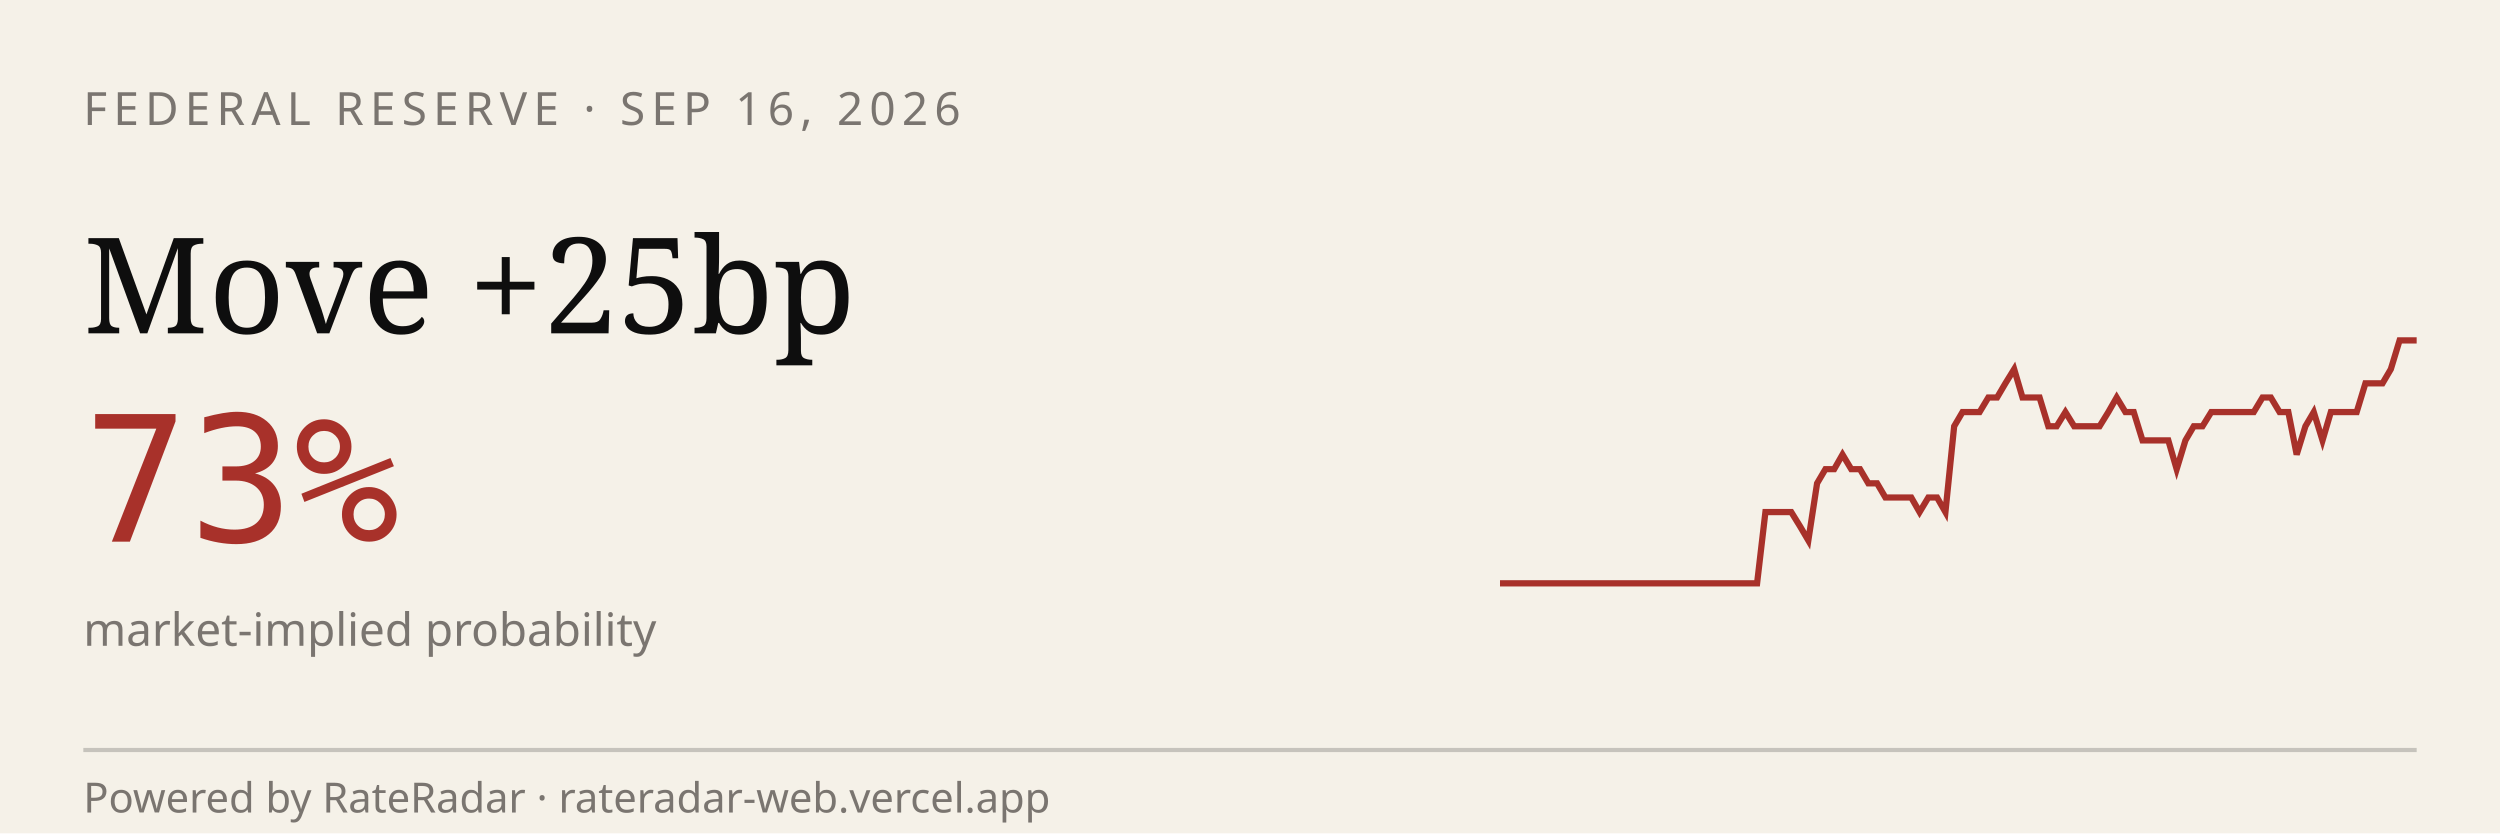
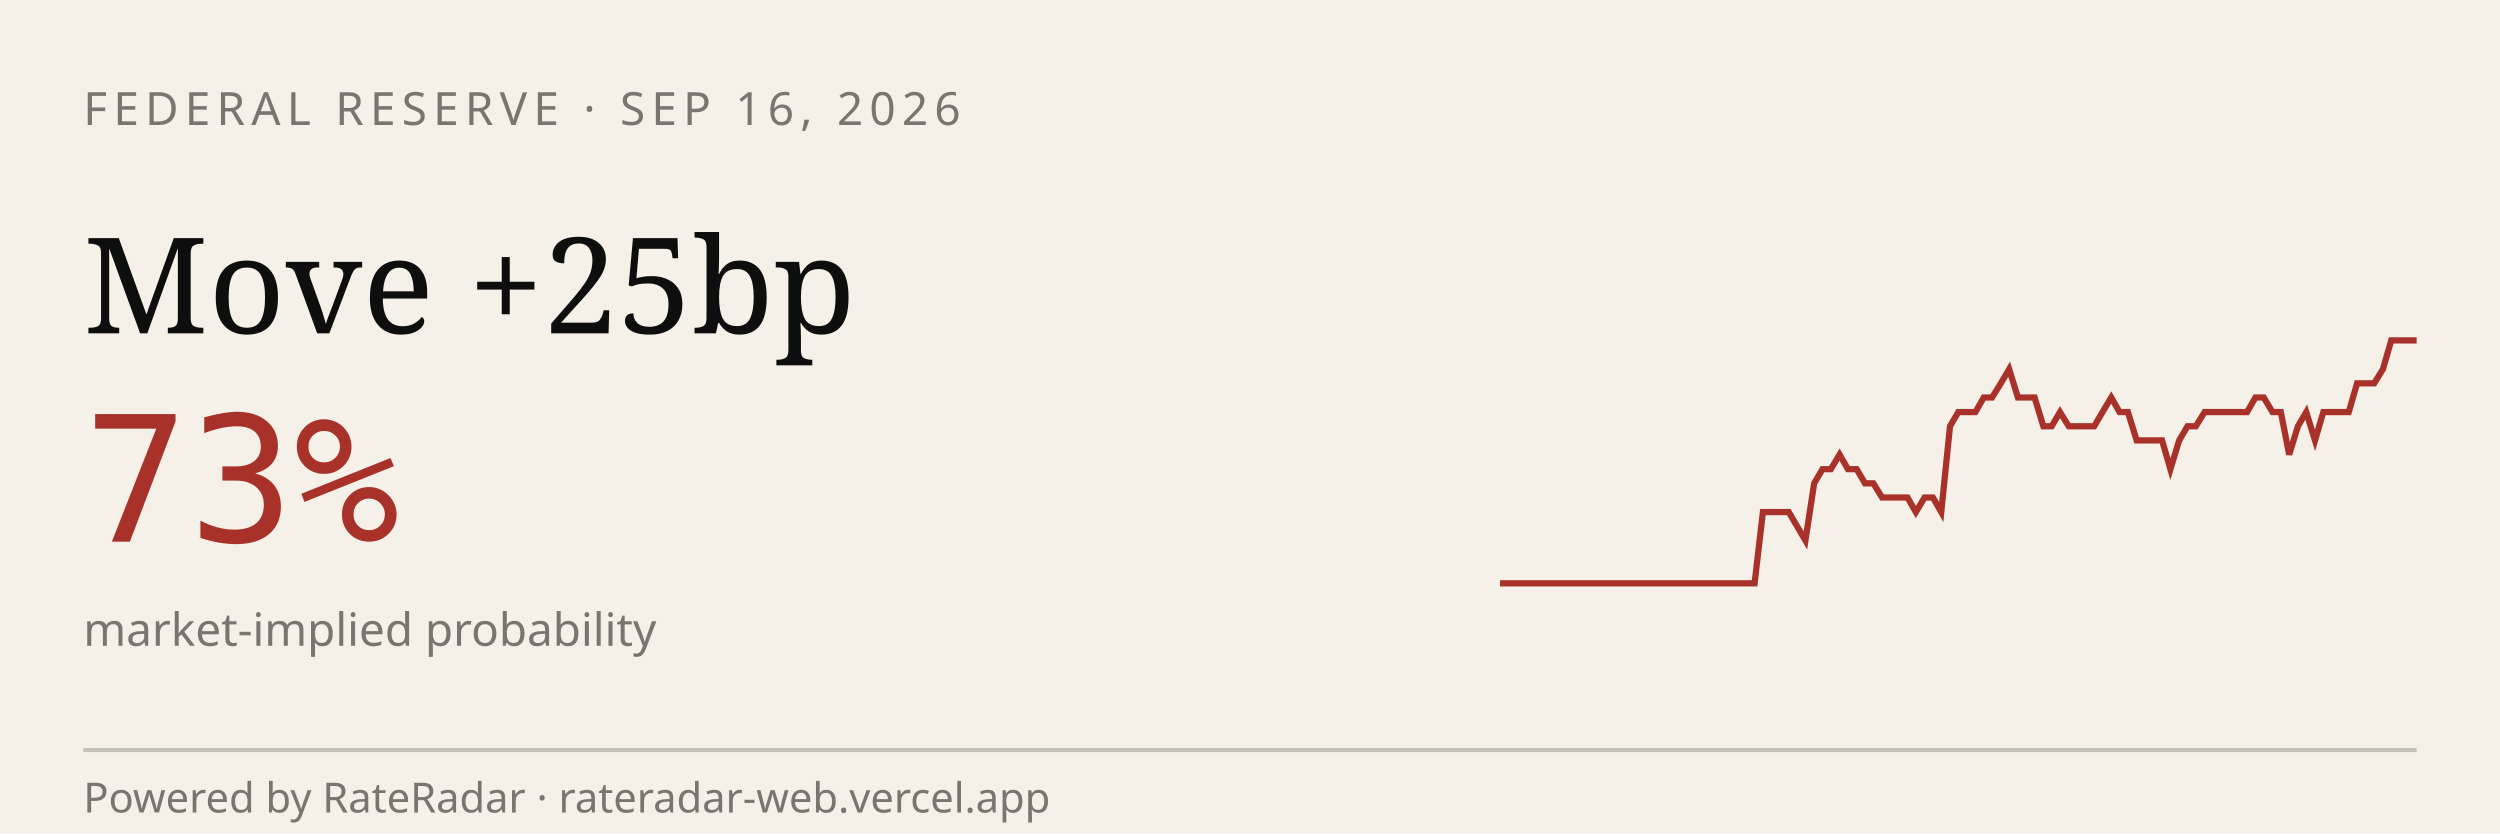
<svg xmlns="http://www.w3.org/2000/svg" viewBox="0 0 600 200" width="600" height="200" role="img" aria-label="RateRadar live odds for FED 2026-09-16">
  <rect width="600" height="200" fill="#F5F1E8" />
  <text x="20" y="30" font-family="sans-serif" font-size="11" letter-spacing="1.5" fill="#7A7570">FEDERAL RESERVE · SEP 16, 2026</text>
  <text x="20" y="80" font-family="Georgia, serif" font-size="32" fill="#0E0E0E">Move +25bp</text>
  <text x="20" y="130" font-family="monospace" font-size="42" fill="#A8312A">73%</text>
  <text x="20" y="155" font-family="sans-serif" font-size="11" fill="#7A7570">market-implied probability</text>
-   <path d="M 360.0,140.0 L 362.1,140.0 L 364.1,140.0 L 366.2,140.0 L 368.2,140.0 L 370.3,140.0 L 372.3,140.0 L 374.4,140.0 L 376.4,140.0 L 378.5,140.0 L 380.6,140.0 L 382.6,140.0 L 384.7,140.0 L 386.7,140.0 L 388.8,140.0 L 390.8,140.0 L 392.9,140.0 L 395.0,140.0 L 397.0,140.0 L 399.1,140.0 L 401.1,140.0 L 403.2,140.0 L 405.2,140.0 L 407.3,140.0 L 409.3,140.0 L 411.4,140.0 L 413.5,140.0 L 415.5,140.0 L 417.6,140.0 L 419.6,140.0 L 421.7,140.0 L 423.7,122.9 L 425.8,122.9 L 427.9,122.9 L 429.9,122.9 L 432.0,126.3 L 434.0,129.7 L 436.1,116.0 L 438.1,112.6 L 440.2,112.6 L 442.2,109.1 L 444.3,112.6 L 446.4,112.6 L 448.4,116.0 L 450.5,116.0 L 452.5,119.4 L 454.6,119.4 L 456.6,119.4 L 458.7,119.4 L 460.7,122.9 L 462.8,119.4 L 464.9,119.4 L 466.9,122.9 L 469.0,102.3 L 471.0,98.9 L 473.1,98.9 L 475.1,98.9 L 477.2,95.4 L 479.3,95.4 L 481.3,92.0 L 483.4,88.6 L 485.4,95.4 L 487.5,95.4 L 489.5,95.4 L 491.6,102.3 L 493.6,102.3 L 495.7,98.9 L 497.8,102.3 L 499.8,102.3 L 501.9,102.3 L 503.9,102.3 L 506.0,98.9 L 508.0,95.4 L 510.1,98.9 L 512.1,98.9 L 514.2,105.7 L 516.3,105.7 L 518.3,105.7 L 520.4,105.7 L 522.4,112.6 L 524.5,105.7 L 526.5,102.3 L 528.6,102.3 L 530.7,98.9 L 532.7,98.9 L 534.8,98.9 L 536.8,98.9 L 538.9,98.9 L 540.9,98.9 L 543.0,95.4 L 545.0,95.4 L 547.1,98.9 L 549.2,98.9 L 551.2,109.1 L 553.3,102.3 L 555.3,98.9 L 557.4,105.7 L 559.4,98.9 L 561.5,98.9 L 563.6,98.9 L 565.6,98.9 L 567.7,92.0 L 569.7,92.0 L 571.8,92.0 L 573.8,88.6 L 575.9,81.7 L 577.9,81.7 L 580.0,81.7" stroke="#A8312A" stroke-width="1.5" fill="none" />
+   <path d="M 360.0,140.0 L 362.0,140.0 L 364.1,140.0 L 366.1,140.0 L 368.1,140.0 L 370.2,140.0 L 372.2,140.0 L 374.3,140.0 L 376.3,140.0 L 378.3,140.0 L 380.4,140.0 L 382.4,140.0 L 384.4,140.0 L 386.5,140.0 L 388.5,140.0 L 390.6,140.0 L 392.6,140.0 L 394.6,140.0 L 396.7,140.0 L 398.7,140.0 L 400.7,140.0 L 402.8,140.0 L 404.8,140.0 L 406.9,140.0 L 408.9,140.0 L 410.9,140.0 L 413.0,140.0 L 415.0,140.0 L 417.0,140.0 L 419.1,140.0 L 421.1,140.0 L 423.1,122.9 L 425.2,122.9 L 427.2,122.9 L 429.3,122.9 L 431.3,126.3 L 433.3,129.7 L 435.4,116.0 L 437.4,112.6 L 439.4,112.6 L 441.5,109.1 L 443.5,112.6 L 445.6,112.6 L 447.6,116.0 L 449.6,116.0 L 451.7,119.4 L 453.7,119.4 L 455.7,119.4 L 457.8,119.4 L 459.8,122.9 L 461.9,119.4 L 463.9,119.4 L 465.9,122.9 L 468.0,102.3 L 470.0,98.9 L 472.0,98.9 L 474.1,98.9 L 476.1,95.4 L 478.1,95.4 L 480.2,92.0 L 482.2,88.6 L 484.3,95.4 L 486.3,95.4 L 488.3,95.4 L 490.4,102.3 L 492.4,102.3 L 494.4,98.9 L 496.5,102.3 L 498.5,102.3 L 500.6,102.3 L 502.6,102.3 L 504.6,98.9 L 506.7,95.4 L 508.7,98.9 L 510.7,98.9 L 512.8,105.7 L 514.8,105.7 L 516.9,105.7 L 518.9,105.7 L 520.9,112.6 L 523.0,105.7 L 525.0,102.3 L 527.0,102.3 L 529.1,98.9 L 531.1,98.9 L 533.1,98.9 L 535.2,98.9 L 537.2,98.9 L 539.3,98.9 L 541.3,95.4 L 543.3,95.4 L 545.4,98.9 L 547.4,98.9 L 549.4,109.1 L 551.5,102.3 L 553.5,98.9 L 555.6,105.7 L 557.6,98.9 L 559.6,98.9 L 561.7,98.9 L 563.7,98.9 L 565.7,92.0 L 567.8,92.0 L 569.8,92.0 L 571.9,88.6 L 573.9,81.7 L 575.9,81.7 L 578.0,81.7 L 580.0,81.7" stroke="#A8312A" stroke-width="1.5" fill="none" />
  <line x1="20" y1="180" x2="580" y2="180" stroke="#0E0E0E33" />
  <text x="20" y="195" font-family="sans-serif" font-size="10" fill="#7A7570">Powered by RateRadar · rateradar-web.vercel.app</text>
</svg>
